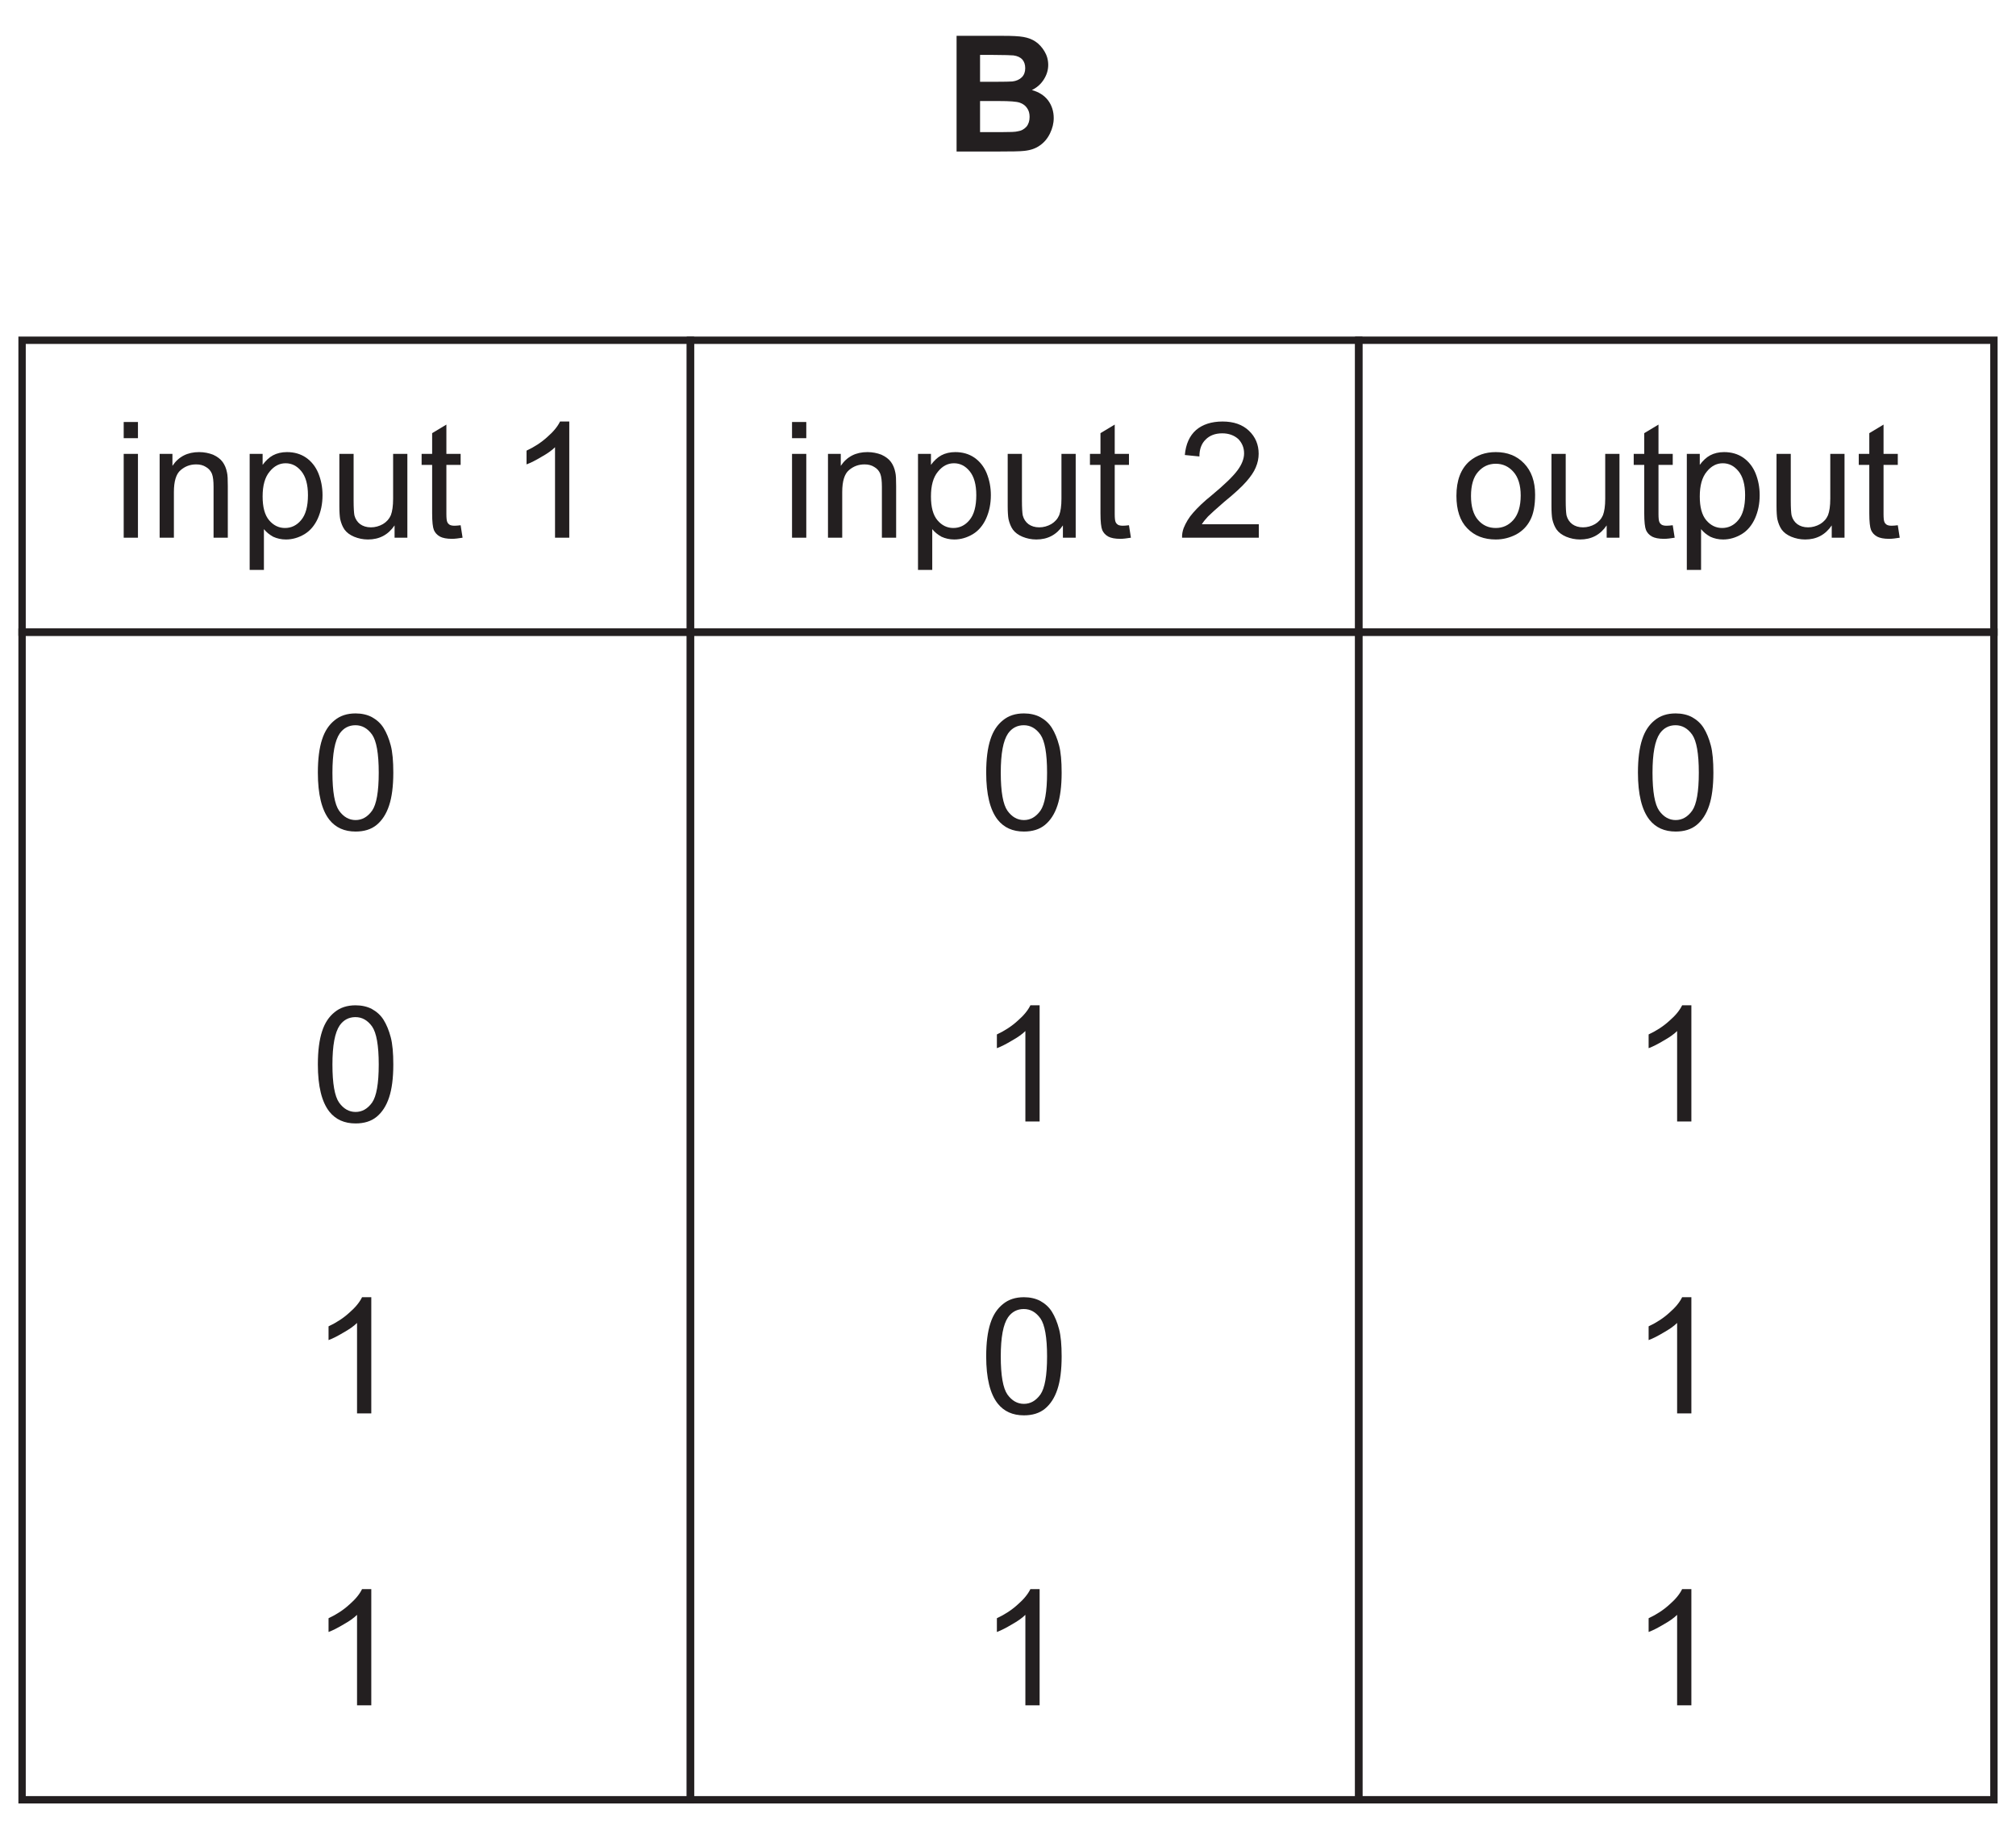
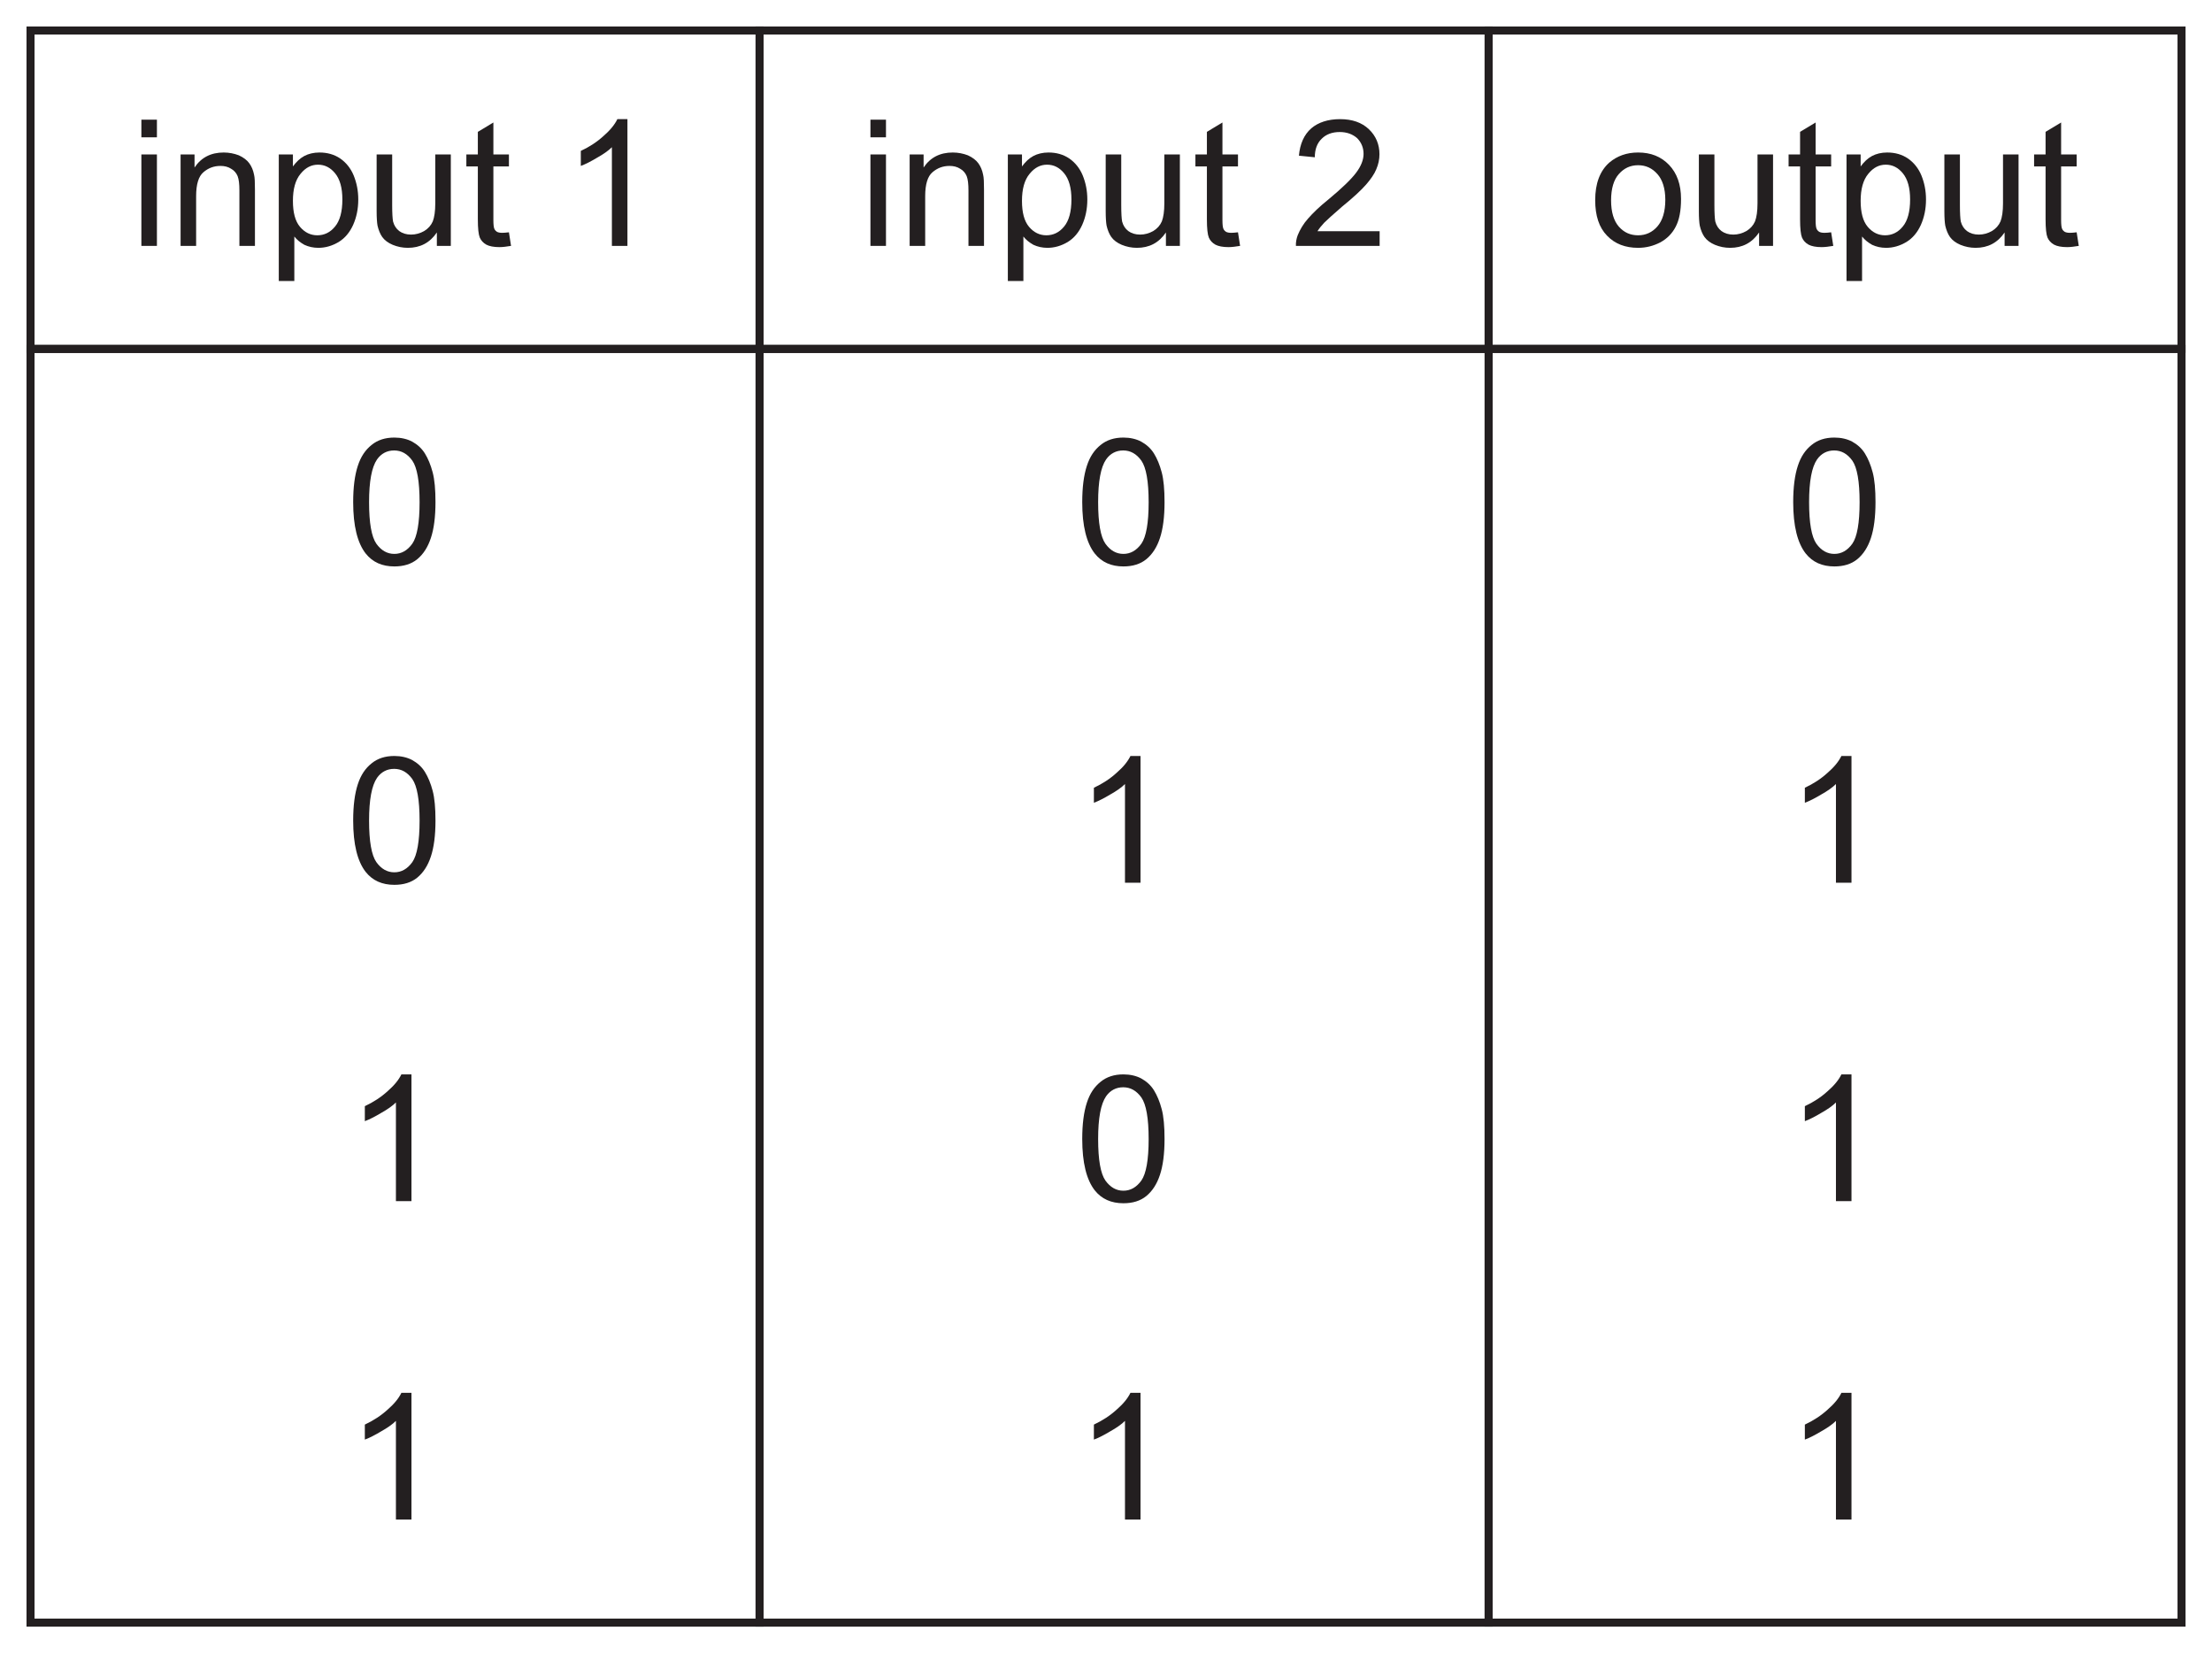
- <svg xmlns="http://www.w3.org/2000/svg" xmlns:xlink="http://www.w3.org/1999/xlink" data-id="0625_2019FM_22_q34_optB" data-width-mm="48.32" data-height-mm="43.66" data-measure="false" data-source="0625/22 FM 2019 p13" version="1.1" width="136.965" height="123.753" viewBox="0 0 136.965 123.753">
+ <svg xmlns="http://www.w3.org/2000/svg" xmlns:xlink="http://www.w3.org/1999/xlink" data-id="0625_2019FM_22_q34_optB" data-width-mm="48.6" data-height-mm="36.31" data-measure="false" data-source="0625/22 FM 2019 p13" version="1.1" width="137.764" height="102.94" viewBox="0 0 137.764 102.94">
  <defs>
    <clipPath id="clip_1">
-       <path transform="matrix(1,0,0,-1,-336.970,688.991)" d="M336.97 565.239H473.935V688.992H336.97Z" />
+       <path transform="matrix(1,0,0,-1,-336.569,667.778)" d="M336.57 564.839H474.335V667.779H336.57Z" />
    </clipPath>
    <clipPath id="clip_2">
-       <path transform="matrix(1,0,0,-1,-336.970,688.991)" d="M0 0H595V842H0Z" />
+       <path transform="matrix(1,0,0,-1,-336.569,667.778)" d="M0 0H595V842H0Z" />
    </clipPath>
    <clipPath id="clip_3">
-       <path transform="matrix(1,0,0,-1,-336.970,688.991)" d="M205.74 726.38H389.444V754.393H205.74Z" />
+       <path transform="matrix(1,0,0,-1,-336.569,667.778)" d="M205.74 726.38H389.444V754.393H205.74Z" />
    </clipPath>
    <clipPath id="clip_4">
-       <path transform="matrix(1,0,0,-1,-336.970,688.991)" d="M122.22 413.6H472.685V688.128H122.22Z" />
+       <path transform="matrix(1,0,0,-1,-336.569,667.778)" d="M122.22 413.6H472.685V688.128H122.22Z" />
    </clipPath>
    <clipPath id="clip_5">
-       <path transform="matrix(1,0,0,-1,-336.970,688.991)" d="M122.22 413.6H472.685V688.128H122.22Z" />
+       <path transform="matrix(1,0,0,-1,-336.569,667.778)" d="M122.22 413.6H472.685V688.128H122.22Z" />
    </clipPath>
    <path id="font_6_29" d="M.153 .615V.715H.065V.615H.153M.153 0V.518H.065V0H.153Z" />
    <path id="font_6_33" d="M.153 0V.282C.153 .349 .167 .394 .194 .417 .222 .441 .253 .453 .291 .453 .314 .453 .334 .448 .351 .437 .369 .427 .381 .412 .388 .395 .395 .377 .398 .350 .398 .314V0H.486V.319C.486 .358 .485 .388 .481 .403 .476 .429 .467 .450 .454 .468 .441 .486 .421 .501 .395 .513 .369 .523 .340 .529 .309 .529 .237 .529 .182 .501 .144 .444V.518H.065V0H.153Z" />
    <path id="font_6_35" d="M.153-.199V.053C.168 .034 .187 .019 .210 .006 .234-.005 .260-.011 .289-.011 .329-.011 .367 0 .404 .022 .440 .044 .467 .077 .486 .119 .505 .162 .515 .209 .515 .263 .515 .312 .506 .357 .489 .399 .472 .440 .446 .472 .413 .495 .379 .518 .340 .529 .295 .529 .263 .529 .233 .522 .209 .509 .185 .496 .164 .476 .145 .450V.518H.065V-.199H.153M.188 .408C.217 .444 .250 .460 .287 .460 .325 .460 .357 .444 .384 .411 .411 .378 .425 .329 .425 .263 .425 .194 .411 .142 .383 .109 .356 .076 .322 .060 .283 .060 .245 .060 .212 .076 .185 .108 .158 .140 .145 .189 .145 .255 .145 .322 .159 .373 .188 .408Z" />
    <path id="font_6_40" d="M.483 0V.518H.395V.241C.395 .196 .390 .163 .381 .139 .371 .116 .355 .098 .332 .084 .309 .071 .284 .064 .258 .064 .231 .064 .209 .071 .191 .084 .174 .097 .162 .115 .156 .138 .153 .154 .151 .185 .151 .231V.518H.063V.197C.063 .159 .065 .132 .068 .115 .074 .089 .083 .067 .095 .050 .108 .032 .128 .017 .154 .006 .181-.005 .209-.011 .240-.011 .309-.011 .364 .017 .404 .076V0H.483Z" />
    <path id="font_6_39" d="M.218 .074C.205 .074 .195 .076 .188 .080 .181 .085 .176 .090 .173 .098 .170 .105 .168 .121 .168 .146V.450H.256V.518H.168V.699L.080 .646V.518H.015V.450H.080V.151C.080 .098 .084 .064 .091 .047 .098 .031 .110 .017 .128 .007 .145-.002 .170-.007 .202-.007 .222-.007 .243-.004 .268 .000L.256 .077C.240 .075 .227 .074 .218 .074Z" />
    <path id="font_6_1" d="" />
    <path id="font_6_5" d="M.371 .718H.314C.299 .687 .273 .655 .236 .623 .199 .589 .156 .561 .107 .538V.453C.134 .463 .165 .479 .200 .5 .234 .519 .263 .539 .283 .559V0H.371V.718Z" />
    <path id="font_6_6" d="M.150 .083C.160 .099 .173 .115 .188 .131 .203 .146 .237 .177 .289 .222 .353 .274 .398 .316 .425 .347 .452 .378 .472 .407 .483 .434 .495 .462 .501 .490 .501 .519 .501 .575 .481 .623 .441 .661 .401 .699 .347 .718 .278 .718 .210 .718 .155 .700 .115 .666 .074 .630 .051 .578 .045 .511L.135 .502C.135 .547 .148 .582 .174 .607 .199 .632 .233 .645 .276 .645 .316 .645 .349 .633 .375 .610 .399 .585 .411 .556 .411 .521 .411 .488 .397 .452 .370 .416 .342 .378 .289 .327 .212 .263 .162 .223 .125 .187 .097 .155 .070 .125 .051 .092 .038 .060 .031 .041 .027 .020 .028 0H.502V.083H.150Z" />
    <path id="font_6_34" d="M.099 .058C.144 .011 .203-.011 .275-.011 .321-.011 .362 0 .401 .020 .439 .041 .468 .070 .488 .109 .508 .147 .518 .199 .518 .266 .518 .348 .495 .412 .450 .459 .405 .506 .347 .529 .275 .529 .211 .529 .157 .510 .112 .472 .059 .425 .032 .354 .032 .259 .032 .171 .054 .104 .099 .058M.166 .407C.195 .440 .231 .457 .275 .457 .319 .457 .355 .440 .384 .407 .413 .375 .429 .325 .429 .261 .429 .194 .413 .143 .384 .110 .355 .077 .319 .060 .275 .060 .231 .060 .195 .076 .166 .109 .137 .142 .122 .192 .122 .258 .122 .324 .137 .375 .166 .407Z" />
    <clipPath id="clip_7">
-       <path transform="matrix(1,0,0,-1,-336.970,688.991)" d="M122.22 413.6H472.685V688.128H122.22Z" />
+       <path transform="matrix(1,0,0,-1,-336.569,667.778)" d="M122.22 413.6H472.685V688.128H122.22Z" />
    </clipPath>
    <path id="font_6_4" d="M.112 .061C.151 .012 .205-.012 .274-.012 .326-.012 .370 .001 .404 .029 .438 .057 .464 .097 .481 .149 .498 .200 .507 .268 .507 .352 .507 .423 .502 .480 .491 .521 .480 .563 .465 .599 .447 .628 .429 .657 .404 .679 .375 .695 .347 .710 .312 .718 .274 .718 .222 .718 .179 .704 .145 .676 .110 .648 .084 .610 .067 .557 .050 .505 .041 .437 .041 .352 .041 .218 .065 .121 .112 .061M.176 .594C.200 .628 .233 .645 .273 .645 .314 .645 .348 .626 .376 .587 .403 .548 .417 .470 .417 .352 .417 .234 .403 .156 .376 .117 .348 .078 .314 .059 .274 .059 .234 .059 .200 .078 .172 .117 .145 .156 .131 .234 .131 .352 .131 .470 .146 .550 .176 .594Z" />
    <clipPath id="clip_8">
-       <path transform="matrix(1,0,0,-1,-336.970,688.991)" d="M122.22 413.6H472.685V688.128H122.22Z" />
+       <path transform="matrix(1,0,0,-1,-336.569,667.778)" d="M122.22 413.6H472.685V688.128H122.22Z" />
    </clipPath>
-     <path id="font_9_8" d="M.072 0H.316C.408 .000 .466 .001 .490 .004 .529 .008 .561 .019 .587 .038 .613 .056 .634 .081 .649 .112 .664 .143 .672 .174 .672 .207 .672 .248 .660 .285 .638 .315 .614 .347 .580 .368 .537 .380 .567 .394 .592 .416 .610 .444 .628 .472 .638 .502 .638 .535 .638 .566 .630 .594 .615 .619 .600 .644 .582 .664 .560 .679 .538 .694 .513 .703 .485 .708 .457 .713 .416 .715 .358 .715H.072V0M.300 .597C.368 .597 .409 .595 .423 .594 .447 .591 .466 .582 .478 .569 .490 .555 .496 .537 .496 .515 .496 .492 .489 .473 .475 .459 .461 .445 .441 .436 .417 .433 .403 .432 .368 .431 .312 .431H.217V.597H.300M.334 .312C.400 .312 .442 .309 .462 .302 .482 .295 .497 .284 .507 .269 .518 .254 .523 .236 .523 .214 .523 .189 .516 .168 .503 .153 .489 .138 .472 .128 .450 .125 .436 .121 .403 .120 .351 .120H.217V.312H.334Z" />
+     <clipPath id="clip_9">
+       <path transform="matrix(1,0,0,-1,-336.569,667.778)" d="M122.22 413.6H472.685V688.128H122.22Z" />
+     </clipPath>
    <clipPath id="clip_10">
-       <path transform="matrix(1,0,0,-1,-336.970,688.991)" d="M122.22 413.6H472.685V688.128H122.22Z" />
+       <path transform="matrix(1,0,0,-1,-336.569,667.778)" d="M122.22 413.6H472.685V688.128H122.22Z" />
    </clipPath>
    <clipPath id="clip_11">
-       <path transform="matrix(1,0,0,-1,-336.970,688.991)" d="M122.22 413.6H472.685V688.128H122.22Z" />
+       <path transform="matrix(1,0,0,-1,-336.569,667.778)" d="M122.22 413.6H472.685V688.128H122.22Z" />
    </clipPath>
    <clipPath id="clip_12">
-       <path transform="matrix(1,0,0,-1,-336.970,688.991)" d="M122.22 413.6H472.685V688.128H122.22Z" />
+       <path transform="matrix(1,0,0,-1,-336.569,667.778)" d="M122.22 413.6H472.685V688.128H122.22Z" />
    </clipPath>
    <clipPath id="clip_13">
-       <path transform="matrix(1,0,0,-1,-336.970,688.991)" d="M122.22 413.6H472.685V688.128H122.22Z" />
+       <path transform="matrix(1,0,0,-1,-336.569,667.778)" d="M122.22 413.6H472.685V688.128H122.22Z" />
    </clipPath>
    <clipPath id="clip_14">
-       <path transform="matrix(1,0,0,-1,-336.970,688.991)" d="M122.22 413.6H472.685V688.128H122.22Z" />
+       <path transform="matrix(1,0,0,-1,-336.569,667.778)" d="M122.22 413.6H472.685V688.128H122.22Z" />
    </clipPath>
    <clipPath id="clip_15">
-       <path transform="matrix(1,0,0,-1,-336.970,688.991)" d="M122.22 413.6H472.685V688.128H122.22Z" />
+       <path transform="matrix(1,0,0,-1,-336.569,667.778)" d="M122.22 413.6H472.685V688.128H122.22Z" />
    </clipPath>
    <clipPath id="clip_16">
-       <path transform="matrix(1,0,0,-1,-336.970,688.991)" d="M122.22 413.6H472.685V688.128H122.22Z" />
-     </clipPath>
-     <clipPath id="clip_17">
-       <path transform="matrix(1,0,0,-1,-336.970,688.991)" d="M122.22 413.6H472.685V688.128H122.22Z" />
+       <path transform="matrix(1,0,0,-1,-336.569,667.778)" d="M122.22 413.6H472.685V688.128H122.22Z" />
    </clipPath>
  </defs>
  <g clip-path="url(#clip_1)">
    <g clip-path="url(#clip_2)">
      <g clip-path="url(#clip_3)" />
      <g clip-path="url(#clip_4)" />
      <g clip-path="url(#clip_5)" />
-       <use data-text="i" xlink:href="#font_6_29" transform="matrix(11,0,0,-10.992,7.689,36.524)" fill="#231f20" />
-       <use data-text="n" xlink:href="#font_6_33" transform="matrix(11,0,0,-10.992,10.131,36.524)" fill="#231f20" />
-       <use data-text="p" xlink:href="#font_6_35" transform="matrix(11,0,0,-10.992,16.247,36.524)" fill="#231f20" />
-       <use data-text="u" xlink:href="#font_6_40" transform="matrix(11,0,0,-10.992,22.363,36.524)" fill="#231f20" />
-       <use data-text="t" xlink:href="#font_6_39" transform="matrix(11,0,0,-10.992,28.479,36.524)" fill="#231f20" />
-       <use data-text="1" xlink:href="#font_6_5" transform="matrix(11,0,0,-10.992,34.595,36.524)" fill="#231f20" />
-       <path transform="matrix(1,0,0,-1,-336.970,688.991)" stroke-width=".5" stroke-linecap="butt" stroke-miterlimit="10" stroke-linejoin="miter" fill="none" stroke="#231f20" d="M338.47 665.879H383.876V646.051H338.47Z" />
-       <use data-text="i" xlink:href="#font_6_29" transform="matrix(11,0,0,-10.992,53.095,36.524)" fill="#231f20" />
-       <use data-text="n" xlink:href="#font_6_33" transform="matrix(11,0,0,-10.992,55.537,36.524)" fill="#231f20" />
-       <use data-text="p" xlink:href="#font_6_35" transform="matrix(11,0,0,-10.992,61.653,36.524)" fill="#231f20" />
-       <use data-text="u" xlink:href="#font_6_40" transform="matrix(11,0,0,-10.992,67.769,36.524)" fill="#231f20" />
-       <use data-text="t" xlink:href="#font_6_39" transform="matrix(11,0,0,-10.992,73.885,36.524)" fill="#231f20" />
-       <use data-text="2" xlink:href="#font_6_6" transform="matrix(11,0,0,-10.992,80.001,36.524)" fill="#231f20" />
-       <path transform="matrix(1,0,0,-1,-336.970,688.991)" stroke-width=".5" stroke-linecap="butt" stroke-miterlimit="10" stroke-linejoin="miter" fill="none" stroke="#231f20" d="M383.876 665.879H429.282V646.051H383.876Z" />
-       <use data-text="o" xlink:href="#font_6_34" transform="matrix(11,0,0,-10.992,98.596,36.524)" fill="#231f20" />
-       <use data-text="u" xlink:href="#font_6_40" transform="matrix(11,0,0,-10.992,104.712,36.524)" fill="#231f20" />
-       <use data-text="t" xlink:href="#font_6_39" transform="matrix(11,0,0,-10.992,110.828,36.524)" fill="#231f20" />
-       <use data-text="p" xlink:href="#font_6_35" transform="matrix(11,0,0,-10.992,113.886,36.524)" fill="#231f20" />
-       <use data-text="u" xlink:href="#font_6_40" transform="matrix(11,0,0,-10.992,120.002,36.524)" fill="#231f20" />
-       <use data-text="t" xlink:href="#font_6_39" transform="matrix(11,0,0,-10.992,126.118,36.524)" fill="#231f20" />
+       <use data-text="i" xlink:href="#font_6_29" transform="matrix(11,0,0,-10.992,8.090,15.311)" fill="#231f20" />
+       <use data-text="n" xlink:href="#font_6_33" transform="matrix(11,0,0,-10.992,10.532,15.311)" fill="#231f20" />
+       <use data-text="p" xlink:href="#font_6_35" transform="matrix(11,0,0,-10.992,16.648,15.311)" fill="#231f20" />
+       <use data-text="u" xlink:href="#font_6_40" transform="matrix(11,0,0,-10.992,22.764,15.311)" fill="#231f20" />
+       <use data-text="t" xlink:href="#font_6_39" transform="matrix(11,0,0,-10.992,28.880,15.311)" fill="#231f20" />
+       <use data-text="1" xlink:href="#font_6_5" transform="matrix(11,0,0,-10.992,34.996,15.311)" fill="#231f20" />
+       <path transform="matrix(1,0,0,-1,-336.569,667.778)" stroke-width=".5" stroke-linecap="butt" stroke-miterlimit="10" stroke-linejoin="miter" fill="none" stroke="#231f20" d="M338.47 665.879H383.876V646.051H338.47Z" />
+       <use data-text="i" xlink:href="#font_6_29" transform="matrix(11,0,0,-10.992,53.496,15.311)" fill="#231f20" />
+       <use data-text="n" xlink:href="#font_6_33" transform="matrix(11,0,0,-10.992,55.938,15.311)" fill="#231f20" />
+       <use data-text="p" xlink:href="#font_6_35" transform="matrix(11,0,0,-10.992,62.054,15.311)" fill="#231f20" />
+       <use data-text="u" xlink:href="#font_6_40" transform="matrix(11,0,0,-10.992,68.170,15.311)" fill="#231f20" />
+       <use data-text="t" xlink:href="#font_6_39" transform="matrix(11,0,0,-10.992,74.286,15.311)" fill="#231f20" />
+       <use data-text="2" xlink:href="#font_6_6" transform="matrix(11,0,0,-10.992,80.402,15.311)" fill="#231f20" />
+       <path transform="matrix(1,0,0,-1,-336.569,667.778)" stroke-width=".5" stroke-linecap="butt" stroke-miterlimit="10" stroke-linejoin="miter" fill="none" stroke="#231f20" d="M383.876 665.879H429.282V646.051H383.876Z" />
+       <use data-text="o" xlink:href="#font_6_34" transform="matrix(11,0,0,-10.992,98.997,15.311)" fill="#231f20" />
+       <use data-text="u" xlink:href="#font_6_40" transform="matrix(11,0,0,-10.992,105.113,15.311)" fill="#231f20" />
+       <use data-text="t" xlink:href="#font_6_39" transform="matrix(11,0,0,-10.992,111.229,15.311)" fill="#231f20" />
+       <use data-text="p" xlink:href="#font_6_35" transform="matrix(11,0,0,-10.992,114.287,15.311)" fill="#231f20" />
+       <use data-text="u" xlink:href="#font_6_40" transform="matrix(11,0,0,-10.992,120.403,15.311)" fill="#231f20" />
+       <use data-text="t" xlink:href="#font_6_39" transform="matrix(11,0,0,-10.992,126.519,15.311)" fill="#231f20" />
      <g clip-path="url(#clip_7)">
-         <path transform="matrix(1,0,0,-1,-336.970,688.991)" stroke-width=".5" stroke-linecap="butt" stroke-miterlimit="10" stroke-linejoin="miter" fill="none" stroke="#231f20" d="M429.282 665.879H472.435V646.051H429.282Z" />
+         <path transform="matrix(1,0,0,-1,-336.569,667.778)" stroke-width=".5" stroke-linecap="butt" stroke-miterlimit="10" stroke-linejoin="miter" fill="none" stroke="#231f20" d="M429.282 665.879H472.435V646.051H429.282Z" />
      </g>
-       <use data-text="0" xlink:href="#font_6_4" transform="matrix(11,0,0,-10.992,21.144,56.352)" fill="#231f20" />
-       <use data-text="0" xlink:href="#font_6_4" transform="matrix(11,0,0,-10.992,21.144,76.179)" fill="#231f20" />
-       <use data-text="1" xlink:href="#font_6_5" transform="matrix(11,0,0,-10.992,21.144,96.007)" fill="#231f20" />
-       <use data-text="1" xlink:href="#font_6_5" transform="matrix(11,0,0,-10.992,21.144,115.834)" fill="#231f20" />
-       <path transform="matrix(1,0,0,-1,-336.970,688.991)" stroke-width=".5" stroke-linecap="butt" stroke-miterlimit="10" stroke-linejoin="miter" fill="none" stroke="#231f20" d="M338.47 646.051H383.876V566.739H338.47Z" />
-       <use data-text="0" xlink:href="#font_6_4" transform="matrix(11,0,0,-10.992,66.550,56.352)" fill="#231f20" />
-       <use data-text="1" xlink:href="#font_6_5" transform="matrix(11,0,0,-10.992,66.550,76.179)" fill="#231f20" />
-       <use data-text="0" xlink:href="#font_6_4" transform="matrix(11,0,0,-10.992,66.550,96.007)" fill="#231f20" />
-       <use data-text="1" xlink:href="#font_6_5" transform="matrix(11,0,0,-10.992,66.550,115.834)" fill="#231f20" />
-       <path transform="matrix(1,0,0,-1,-336.970,688.991)" stroke-width=".5" stroke-linecap="butt" stroke-miterlimit="10" stroke-linejoin="miter" fill="none" stroke="#231f20" d="M383.876 646.051H429.282V566.739H383.876Z" />
-       <use data-text="0" xlink:href="#font_6_4" transform="matrix(11,0,0,-10.992,110.829,56.352)" fill="#231f20" />
-       <use data-text="1" xlink:href="#font_6_5" transform="matrix(11,0,0,-10.992,110.829,76.179)" fill="#231f20" />
-       <use data-text="1" xlink:href="#font_6_5" transform="matrix(11,0,0,-10.992,110.829,96.007)" fill="#231f20" />
-       <use data-text="1" xlink:href="#font_6_5" transform="matrix(11,0,0,-10.992,110.829,115.834)" fill="#231f20" />
+       <use data-text="0" xlink:href="#font_6_4" transform="matrix(11,0,0,-10.992,21.545,35.139)" fill="#231f20" />
+       <use data-text="0" xlink:href="#font_6_4" transform="matrix(11,0,0,-10.992,21.545,54.966)" fill="#231f20" />
+       <use data-text="1" xlink:href="#font_6_5" transform="matrix(11,0,0,-10.992,21.545,74.793)" fill="#231f20" />
+       <use data-text="1" xlink:href="#font_6_5" transform="matrix(11,0,0,-10.992,21.545,94.621)" fill="#231f20" />
+       <path transform="matrix(1,0,0,-1,-336.569,667.778)" stroke-width=".5" stroke-linecap="butt" stroke-miterlimit="10" stroke-linejoin="miter" fill="none" stroke="#231f20" d="M338.47 646.051H383.876V566.739H338.47Z" />
+       <use data-text="0" xlink:href="#font_6_4" transform="matrix(11,0,0,-10.992,66.951,35.139)" fill="#231f20" />
+       <use data-text="1" xlink:href="#font_6_5" transform="matrix(11,0,0,-10.992,66.951,54.966)" fill="#231f20" />
+       <use data-text="0" xlink:href="#font_6_4" transform="matrix(11,0,0,-10.992,66.951,74.793)" fill="#231f20" />
+       <use data-text="1" xlink:href="#font_6_5" transform="matrix(11,0,0,-10.992,66.951,94.621)" fill="#231f20" />
+       <path transform="matrix(1,0,0,-1,-336.569,667.778)" stroke-width=".5" stroke-linecap="butt" stroke-miterlimit="10" stroke-linejoin="miter" fill="none" stroke="#231f20" d="M383.876 646.051H429.282V566.739H383.876Z" />
+       <use data-text="0" xlink:href="#font_6_4" transform="matrix(11,0,0,-10.992,111.230,35.139)" fill="#231f20" />
+       <use data-text="1" xlink:href="#font_6_5" transform="matrix(11,0,0,-10.992,111.230,54.966)" fill="#231f20" />
+       <use data-text="1" xlink:href="#font_6_5" transform="matrix(11,0,0,-10.992,111.230,74.793)" fill="#231f20" />
+       <use data-text="1" xlink:href="#font_6_5" transform="matrix(11,0,0,-10.992,111.230,94.621)" fill="#231f20" />
      <g clip-path="url(#clip_8)">
-         <path transform="matrix(1,0,0,-1,-336.970,688.991)" stroke-width=".5" stroke-linecap="butt" stroke-miterlimit="10" stroke-linejoin="miter" fill="none" stroke="#231f20" d="M429.282 646.051H472.435V566.739H429.282Z" />
+         <path transform="matrix(1,0,0,-1,-336.569,667.778)" stroke-width=".5" stroke-linecap="butt" stroke-miterlimit="10" stroke-linejoin="miter" fill="none" stroke="#231f20" d="M429.282 646.051H472.435V566.739H429.282Z" />
      </g>
-       <use data-text="B" xlink:href="#font_9_8" transform="matrix(11,0,0,-10.992,64.197,10.293)" fill="#231f20" />
+       <g clip-path="url(#clip_9)" />
      <g clip-path="url(#clip_10)" />
      <g clip-path="url(#clip_11)" />
      <g clip-path="url(#clip_12)" />
      <g clip-path="url(#clip_13)" />
      <g clip-path="url(#clip_14)" />
      <g clip-path="url(#clip_15)" />
      <g clip-path="url(#clip_16)" />
-       <g clip-path="url(#clip_17)" />
    </g>
  </g>
</svg>
